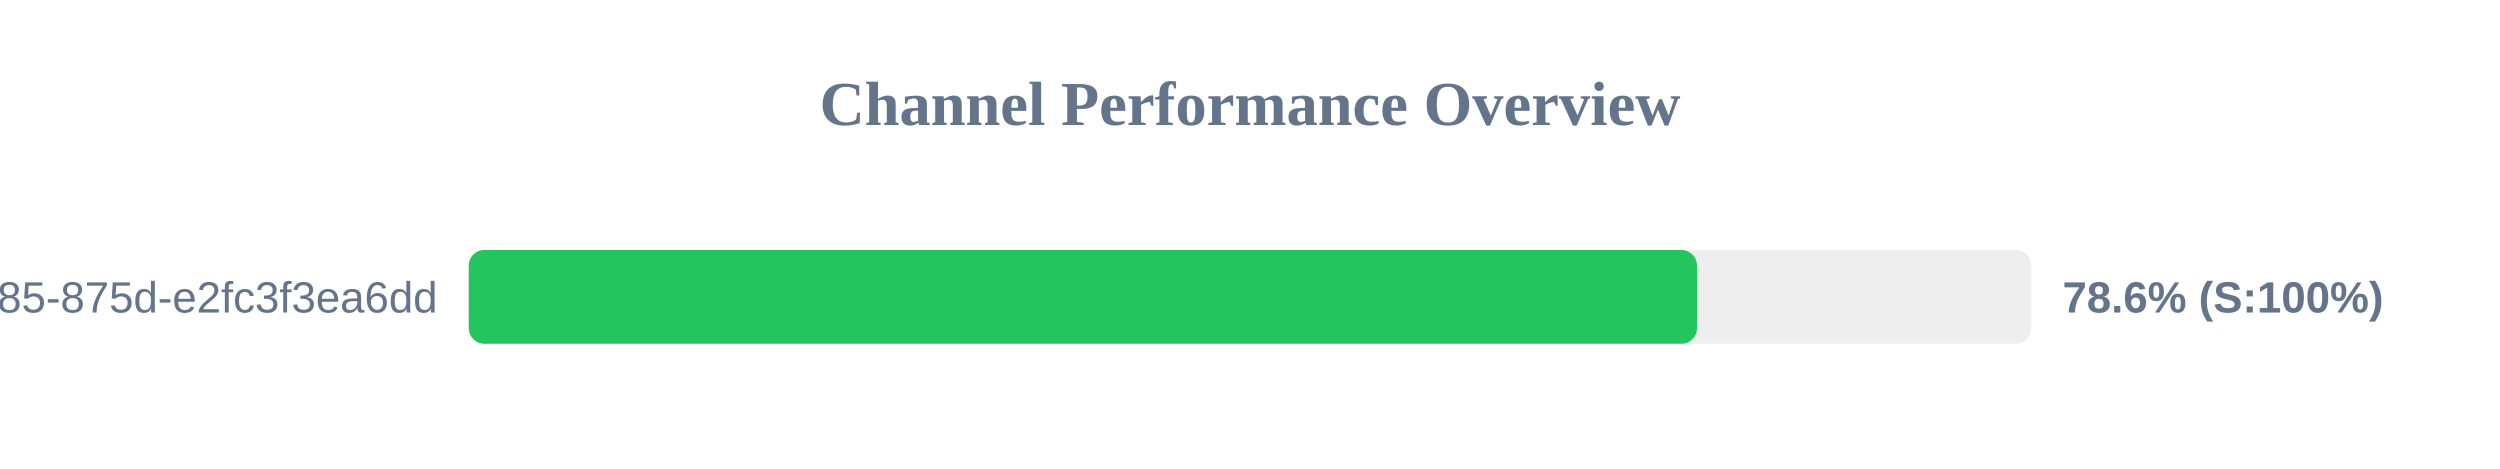
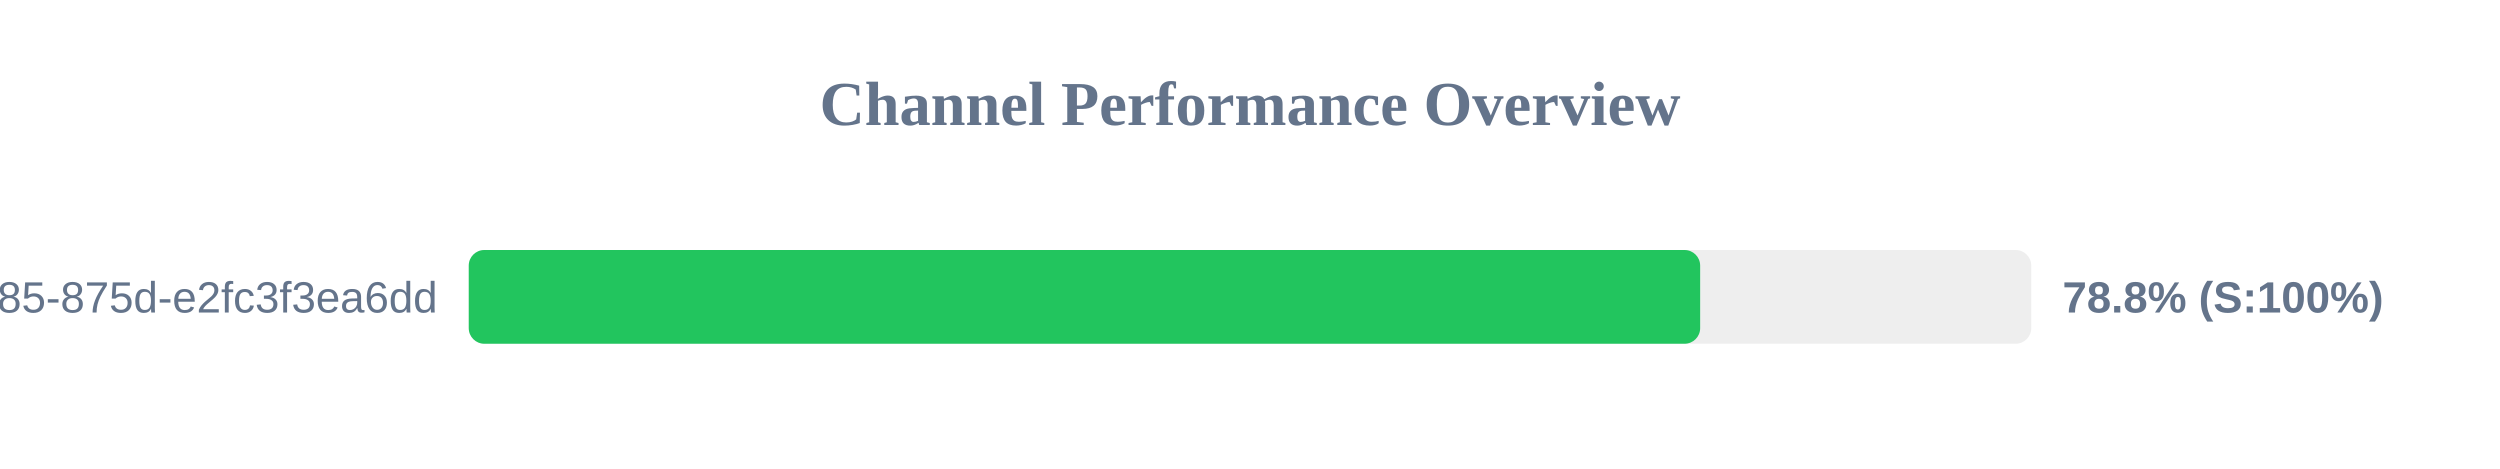
<svg xmlns="http://www.w3.org/2000/svg" width="800" height="150" version="1.1">
  <style>
        .row { font: 14px Arial; fill: #64748b; }
        .score { font: bold 14px Arial; fill: #64748b; }
    </style>
  <text x="400" y="40" text-anchor="middle" font-size="20px" font-weight="bold" fill="#64748b">Channel Performance Overview</text>
  <rect x="150" y="80" width="500" height="30" fill="#eee" rx="5" />
-   <rect x="150" y="80" width="393.05" height="30" fill="#22c55e" rx="5" />
+   <rect x="150" y="80" width="394.05" height="30" fill="#22c55e" rx="5" />
  <text x="140" y="100" text-anchor="end" class="row">?uuid=1045aedf-053c-4585-875d-e2fc3f3ea6dd</text>
-   <text x="660" y="100" text-anchor="start" class="score">78.6% (S:100%)</text>
+   <text x="660" y="100" text-anchor="start" class="score">78.8% (S:100%)</text>
</svg>
